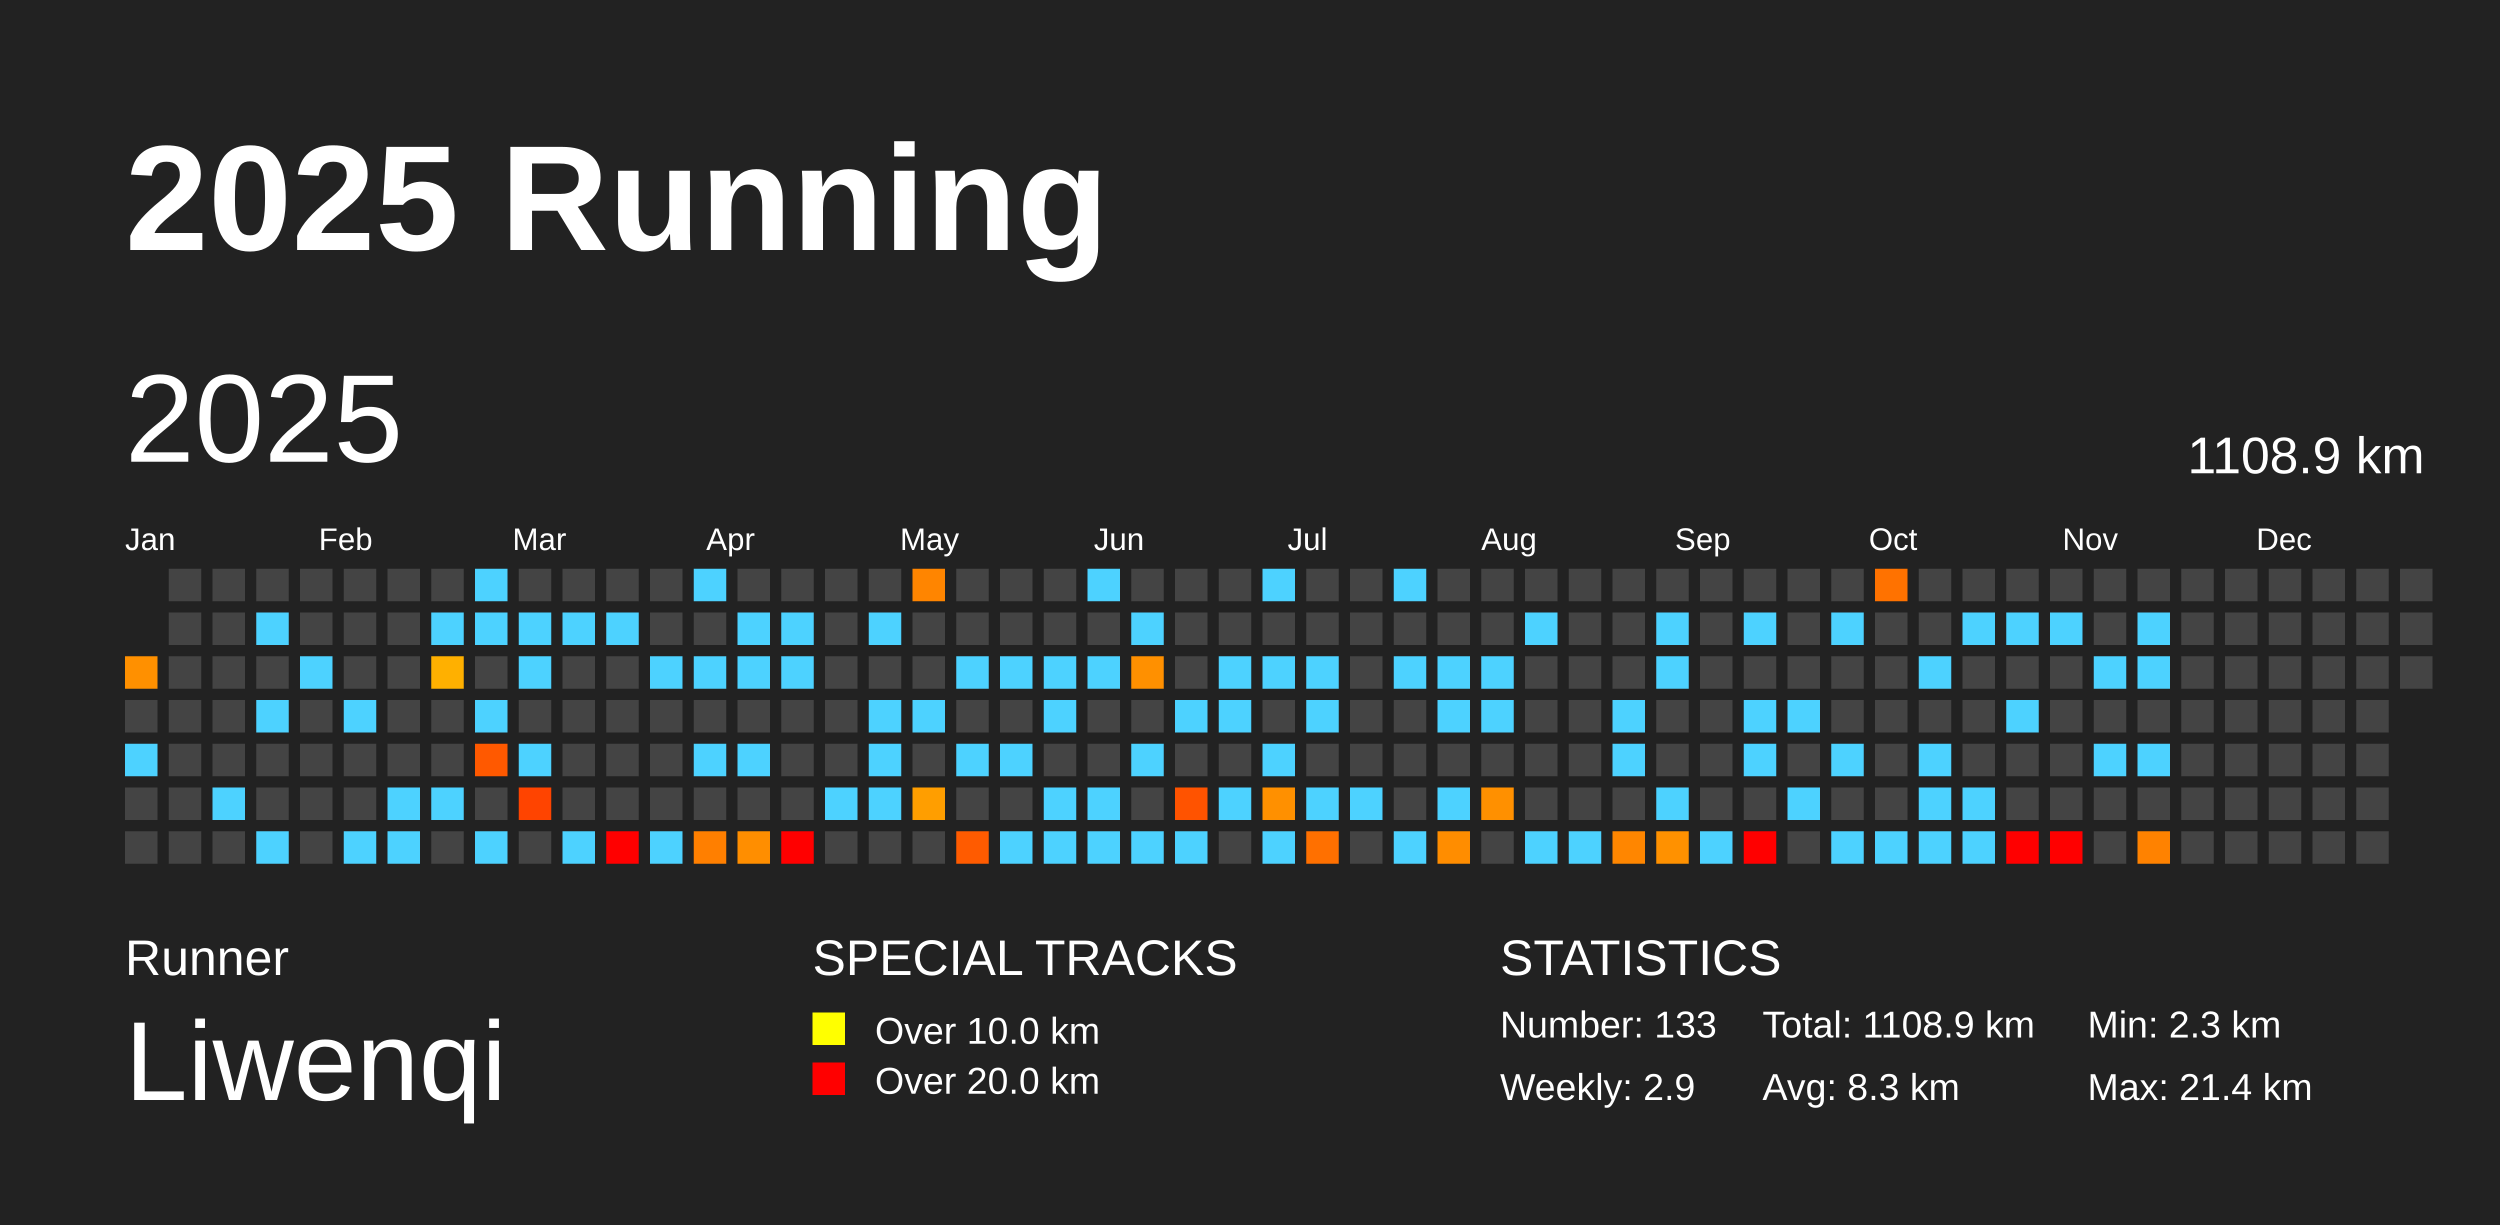
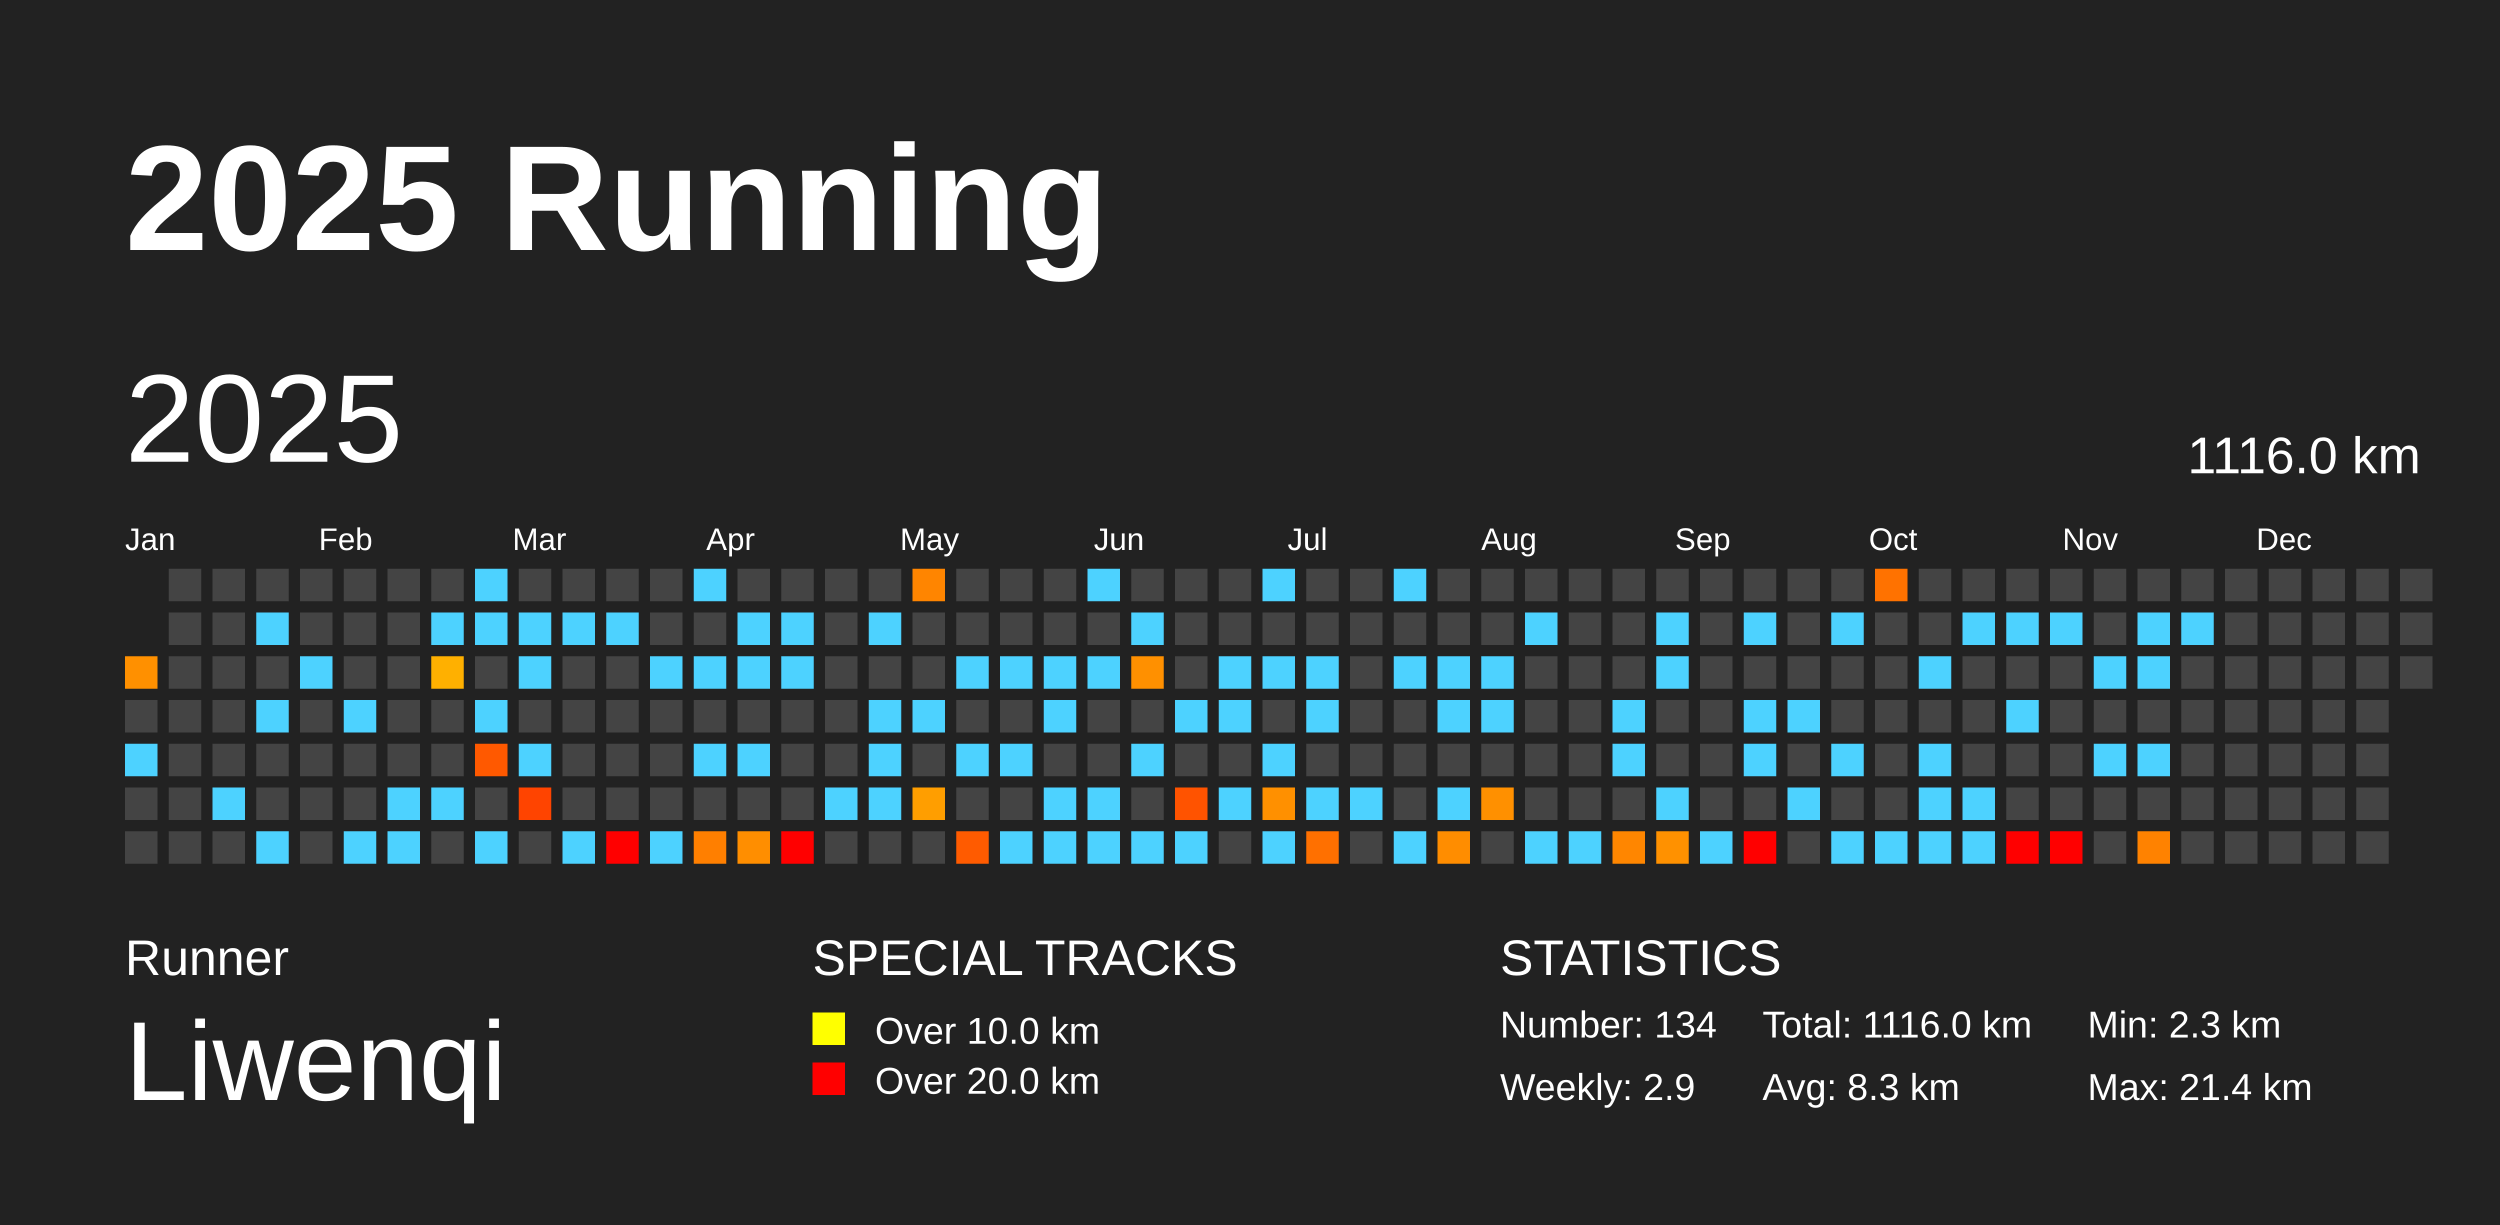
<svg xmlns="http://www.w3.org/2000/svg" baseProfile="full" height="98mm" version="1.1" viewBox="0,0,200,98" width="200mm">
  <defs />
  <rect fill="#222222" height="98" width="200" x="0" y="0" />
  <text fill="#FFFFFF" style="font-size:12px; font-family:Arial; font-weight:bold;" x="10" y="20">2025 Running</text>
  <text fill="#FFFFFF" style="font-size:4px; font-family:Arial" x="10" y="78">Runner</text>
  <text fill="#FFFFFF" style="font-size:9px; font-family:Arial" x="10" y="88">Liwenqi</text>
  <text fill="#FFFFFF" style="font-size:4px; font-family:Arial" x="65" y="78">SPECIAL TRACKS</text>
  <rect fill="yellow" height="2.6" width="2.6" x="65" y="81" />
  <text fill="#FFFFFF" style="font-size:3px; font-family:Arial" x="70" y="83.5">Over 10.0 km</text>
  <rect fill="red" height="2.6" width="2.6" x="65" y="85" />
  <text fill="#FFFFFF" style="font-size:3px; font-family:Arial" x="70" y="87.5">Over 20.0 km</text>
  <text fill="#FFFFFF" style="font-size:4px; font-family:Arial" x="120" y="78">STATISTICS</text>
-   <text fill="#FFFFFF" style="font-size:3px; font-family:Arial" x="120" y="83">Number: 133</text>
+   <text fill="#FFFFFF" style="font-size:3px; font-family:Arial" x="120" y="83">Number: 134</text>
  <text fill="#FFFFFF" style="font-size:3px; font-family:Arial" x="120" y="88">Weekly: 2.9</text>
-   <text fill="#FFFFFF" style="font-size:3px; font-family:Arial" x="141" y="83">Total: 1108.9 km</text>
+   <text fill="#FFFFFF" style="font-size:3px; font-family:Arial" x="141" y="83">Total: 1116.0 km</text>
  <text fill="#FFFFFF" style="font-size:3px; font-family:Arial" x="141" y="88">Avg: 8.3 km</text>
  <text fill="#FFFFFF" style="font-size:3px; font-family:Arial" x="167" y="83">Min: 2.3 km</text>
  <text fill="#FFFFFF" style="font-size:3px; font-family:Arial" x="167" y="88">Max: 21.4 km</text>
  <text dominant-baseline="hanging" fill="#FFFFFF" style="font-size:10.0px; font-family:Arial;" x="10" y="30">2025</text>
-   <text dominant-baseline="hanging" fill="#FFFFFF" style="font-size:4.125px; font-family:Arial;" x="175" y="35">1108.9 km</text>
+   <text dominant-baseline="hanging" fill="#FFFFFF" style="font-size:4.125px; font-family:Arial;" x="175" y="35">1116.0 km</text>
  <text fill="#FFFFFF" style="font-size:2.5px; font-family:Arial" x="10.0" y="44">Jan</text>
  <text fill="#FFFFFF" style="font-size:2.5px; font-family:Arial" x="25.5" y="44">Feb</text>
  <text fill="#FFFFFF" style="font-size:2.5px; font-family:Arial" x="41.0" y="44">Mar</text>
  <text fill="#FFFFFF" style="font-size:2.5px; font-family:Arial" x="56.5" y="44">Apr</text>
  <text fill="#FFFFFF" style="font-size:2.5px; font-family:Arial" x="72.0" y="44">May</text>
  <text fill="#FFFFFF" style="font-size:2.5px; font-family:Arial" x="87.5" y="44">Jun</text>
  <text fill="#FFFFFF" style="font-size:2.5px; font-family:Arial" x="103.0" y="44">Jul</text>
  <text fill="#FFFFFF" style="font-size:2.5px; font-family:Arial" x="118.5" y="44">Aug</text>
  <text fill="#FFFFFF" style="font-size:2.5px; font-family:Arial" x="134.0" y="44">Sep</text>
  <text fill="#FFFFFF" style="font-size:2.5px; font-family:Arial" x="149.5" y="44">Oct</text>
  <text fill="#FFFFFF" style="font-size:2.5px; font-family:Arial" x="165.0" y="44">Nov</text>
  <text fill="#FFFFFF" style="font-size:2.5px; font-family:Arial" x="180.5" y="44">Dec</text>
  <rect fill="#ff9000" height="2.6" width="2.6" x="10.0" y="52.5" />
  <rect fill="#444444" height="2.6" width="2.6" x="10.0" y="56.0" />
  <rect fill="#4dd2ff" height="2.6" width="2.6" x="10.0" y="59.5" />
  <rect fill="#444444" height="2.6" width="2.6" x="10.0" y="63.0" />
  <rect fill="#444444" height="2.6" width="2.6" x="10.0" y="66.5" />
  <rect fill="#444444" height="2.6" width="2.6" x="13.5" y="45.5" />
  <rect fill="#444444" height="2.6" width="2.6" x="13.5" y="49.0" />
  <rect fill="#444444" height="2.6" width="2.6" x="13.5" y="52.5" />
  <rect fill="#444444" height="2.6" width="2.6" x="13.5" y="56.0" />
  <rect fill="#444444" height="2.6" width="2.6" x="13.5" y="59.5" />
  <rect fill="#444444" height="2.6" width="2.6" x="13.5" y="63.0" />
  <rect fill="#444444" height="2.6" width="2.6" x="13.5" y="66.5" />
  <rect fill="#444444" height="2.6" width="2.6" x="17.0" y="45.5" />
  <rect fill="#444444" height="2.6" width="2.6" x="17.0" y="49.0" />
  <rect fill="#444444" height="2.6" width="2.6" x="17.0" y="52.5" />
  <rect fill="#444444" height="2.6" width="2.6" x="17.0" y="56.0" />
  <rect fill="#444444" height="2.6" width="2.6" x="17.0" y="59.5" />
  <rect fill="#4dd2ff" height="2.6" width="2.6" x="17.0" y="63.0" />
  <rect fill="#444444" height="2.6" width="2.6" x="17.0" y="66.5" />
  <rect fill="#444444" height="2.6" width="2.6" x="20.5" y="45.5" />
  <rect fill="#4dd2ff" height="2.6" width="2.6" x="20.5" y="49.0" />
  <rect fill="#444444" height="2.6" width="2.6" x="20.5" y="52.5" />
  <rect fill="#4dd2ff" height="2.6" width="2.6" x="20.5" y="56.0" />
  <rect fill="#444444" height="2.6" width="2.6" x="20.5" y="59.5" />
  <rect fill="#444444" height="2.6" width="2.6" x="20.5" y="63.0" />
  <rect fill="#4dd2ff" height="2.6" width="2.6" x="20.5" y="66.5" />
  <rect fill="#444444" height="2.6" width="2.6" x="24.0" y="45.5" />
  <rect fill="#444444" height="2.6" width="2.6" x="24.0" y="49.0" />
  <rect fill="#4dd2ff" height="2.6" width="2.6" x="24.0" y="52.5" />
  <rect fill="#444444" height="2.6" width="2.6" x="24.0" y="56.0" />
  <rect fill="#444444" height="2.6" width="2.6" x="24.0" y="59.5" />
  <rect fill="#444444" height="2.6" width="2.6" x="24.0" y="63.0" />
  <rect fill="#444444" height="2.6" width="2.6" x="24.0" y="66.5" />
  <rect fill="#444444" height="2.6" width="2.6" x="27.5" y="45.5" />
  <rect fill="#444444" height="2.6" width="2.6" x="27.5" y="49.0" />
  <rect fill="#444444" height="2.6" width="2.6" x="27.5" y="52.5" />
  <rect fill="#4dd2ff" height="2.6" width="2.6" x="27.5" y="56.0" />
  <rect fill="#444444" height="2.6" width="2.6" x="27.5" y="59.5" />
  <rect fill="#444444" height="2.6" width="2.6" x="27.5" y="63.0" />
  <rect fill="#4dd2ff" height="2.6" width="2.6" x="27.5" y="66.5" />
  <rect fill="#444444" height="2.6" width="2.6" x="31.0" y="45.5" />
  <rect fill="#444444" height="2.6" width="2.6" x="31.0" y="49.0" />
  <rect fill="#444444" height="2.6" width="2.6" x="31.0" y="52.5" />
  <rect fill="#444444" height="2.6" width="2.6" x="31.0" y="56.0" />
  <rect fill="#444444" height="2.6" width="2.6" x="31.0" y="59.5" />
  <rect fill="#4dd2ff" height="2.6" width="2.6" x="31.0" y="63.0" />
  <rect fill="#4dd2ff" height="2.6" width="2.6" x="31.0" y="66.5" />
  <rect fill="#444444" height="2.6" width="2.6" x="34.5" y="45.5" />
  <rect fill="#4dd2ff" height="2.6" width="2.6" x="34.5" y="49.0" />
  <rect fill="#ffb000" height="2.6" width="2.6" x="34.5" y="52.5" />
  <rect fill="#444444" height="2.6" width="2.6" x="34.5" y="56.0" />
  <rect fill="#444444" height="2.6" width="2.6" x="34.5" y="59.5" />
  <rect fill="#4dd2ff" height="2.6" width="2.6" x="34.5" y="63.0" />
  <rect fill="#444444" height="2.6" width="2.6" x="34.5" y="66.5" />
  <rect fill="#4dd2ff" height="2.6" width="2.6" x="38.0" y="45.5" />
  <rect fill="#4dd2ff" height="2.6" width="2.6" x="38.0" y="49.0" />
  <rect fill="#444444" height="2.6" width="2.6" x="38.0" y="52.5" />
  <rect fill="#4dd2ff" height="2.6" width="2.6" x="38.0" y="56.0" />
  <rect fill="#ff5900" height="2.6" width="2.6" x="38.0" y="59.5" />
  <rect fill="#444444" height="2.6" width="2.6" x="38.0" y="63.0" />
  <rect fill="#4dd2ff" height="2.6" width="2.6" x="38.0" y="66.5" />
  <rect fill="#444444" height="2.6" width="2.6" x="41.5" y="45.5" />
  <rect fill="#4dd2ff" height="2.6" width="2.6" x="41.5" y="49.0" />
  <rect fill="#4dd2ff" height="2.6" width="2.6" x="41.5" y="52.5" />
  <rect fill="#444444" height="2.6" width="2.6" x="41.5" y="56.0" />
  <rect fill="#4dd2ff" height="2.6" width="2.6" x="41.5" y="59.5" />
  <rect fill="#ff4400" height="2.6" width="2.6" x="41.5" y="63.0" />
  <rect fill="#444444" height="2.6" width="2.6" x="41.5" y="66.5" />
  <rect fill="#444444" height="2.6" width="2.6" x="45.0" y="45.5" />
  <rect fill="#4dd2ff" height="2.6" width="2.6" x="45.0" y="49.0" />
  <rect fill="#444444" height="2.6" width="2.6" x="45.0" y="52.5" />
  <rect fill="#444444" height="2.6" width="2.6" x="45.0" y="56.0" />
  <rect fill="#444444" height="2.6" width="2.6" x="45.0" y="59.5" />
  <rect fill="#444444" height="2.6" width="2.6" x="45.0" y="63.0" />
  <rect fill="#4dd2ff" height="2.6" width="2.6" x="45.0" y="66.5" />
  <rect fill="#444444" height="2.6" width="2.6" x="48.5" y="45.5" />
  <rect fill="#4dd2ff" height="2.6" width="2.6" x="48.5" y="49.0" />
  <rect fill="#444444" height="2.6" width="2.6" x="48.5" y="52.5" />
  <rect fill="#444444" height="2.6" width="2.6" x="48.5" y="56.0" />
  <rect fill="#444444" height="2.6" width="2.6" x="48.5" y="59.5" />
  <rect fill="#444444" height="2.6" width="2.6" x="48.5" y="63.0" />
  <rect fill="red" height="2.6" width="2.6" x="48.5" y="66.5" />
  <rect fill="#444444" height="2.6" width="2.6" x="52.0" y="45.5" />
  <rect fill="#444444" height="2.6" width="2.6" x="52.0" y="49.0" />
  <rect fill="#4dd2ff" height="2.6" width="2.6" x="52.0" y="52.5" />
  <rect fill="#444444" height="2.6" width="2.6" x="52.0" y="56.0" />
  <rect fill="#444444" height="2.6" width="2.6" x="52.0" y="59.5" />
  <rect fill="#444444" height="2.6" width="2.6" x="52.0" y="63.0" />
  <rect fill="#4dd2ff" height="2.6" width="2.6" x="52.0" y="66.5" />
  <rect fill="#4dd2ff" height="2.6" width="2.6" x="55.5" y="45.5" />
  <rect fill="#444444" height="2.6" width="2.6" x="55.5" y="49.0" />
  <rect fill="#4dd2ff" height="2.6" width="2.6" x="55.5" y="52.5" />
  <rect fill="#444444" height="2.6" width="2.6" x="55.5" y="56.0" />
  <rect fill="#4dd2ff" height="2.6" width="2.6" x="55.5" y="59.5" />
  <rect fill="#444444" height="2.6" width="2.6" x="55.5" y="63.0" />
  <rect fill="#ff7f00" height="2.6" width="2.6" x="55.5" y="66.5" />
  <rect fill="#444444" height="2.6" width="2.6" x="59.0" y="45.5" />
  <rect fill="#4dd2ff" height="2.6" width="2.6" x="59.0" y="49.0" />
  <rect fill="#4dd2ff" height="2.6" width="2.6" x="59.0" y="52.5" />
  <rect fill="#444444" height="2.6" width="2.6" x="59.0" y="56.0" />
  <rect fill="#4dd2ff" height="2.6" width="2.6" x="59.0" y="59.5" />
  <rect fill="#444444" height="2.6" width="2.6" x="59.0" y="63.0" />
  <rect fill="#ff8e00" height="2.6" width="2.6" x="59.0" y="66.5" />
  <rect fill="#444444" height="2.6" width="2.6" x="62.5" y="45.5" />
  <rect fill="#4dd2ff" height="2.6" width="2.6" x="62.5" y="49.0" />
  <rect fill="#4dd2ff" height="2.6" width="2.6" x="62.5" y="52.5" />
  <rect fill="#444444" height="2.6" width="2.6" x="62.5" y="56.0" />
  <rect fill="#444444" height="2.6" width="2.6" x="62.5" y="59.5" />
  <rect fill="#444444" height="2.6" width="2.6" x="62.5" y="63.0" />
  <rect fill="red" height="2.6" width="2.6" x="62.5" y="66.5" />
  <rect fill="#444444" height="2.6" width="2.6" x="66.0" y="45.5" />
  <rect fill="#444444" height="2.6" width="2.6" x="66.0" y="49.0" />
  <rect fill="#444444" height="2.6" width="2.6" x="66.0" y="52.5" />
  <rect fill="#444444" height="2.6" width="2.6" x="66.0" y="56.0" />
  <rect fill="#444444" height="2.6" width="2.6" x="66.0" y="59.5" />
  <rect fill="#4dd2ff" height="2.6" width="2.6" x="66.0" y="63.0" />
  <rect fill="#444444" height="2.6" width="2.6" x="66.0" y="66.5" />
  <rect fill="#444444" height="2.6" width="2.6" x="69.5" y="45.5" />
  <rect fill="#4dd2ff" height="2.6" width="2.6" x="69.5" y="49.0" />
  <rect fill="#444444" height="2.6" width="2.6" x="69.5" y="52.5" />
  <rect fill="#4dd2ff" height="2.6" width="2.6" x="69.5" y="56.0" />
  <rect fill="#4dd2ff" height="2.6" width="2.6" x="69.5" y="59.5" />
  <rect fill="#4dd2ff" height="2.6" width="2.6" x="69.5" y="63.0" />
  <rect fill="#444444" height="2.6" width="2.6" x="69.5" y="66.5" />
  <rect fill="#ff8500" height="2.6" width="2.6" x="73.0" y="45.5" />
  <rect fill="#444444" height="2.6" width="2.6" x="73.0" y="49.0" />
  <rect fill="#444444" height="2.6" width="2.6" x="73.0" y="52.5" />
  <rect fill="#4dd2ff" height="2.6" width="2.6" x="73.0" y="56.0" />
  <rect fill="#444444" height="2.6" width="2.6" x="73.0" y="59.5" />
  <rect fill="#ff9e00" height="2.6" width="2.6" x="73.0" y="63.0" />
  <rect fill="#444444" height="2.6" width="2.6" x="73.0" y="66.5" />
  <rect fill="#444444" height="2.6" width="2.6" x="76.5" y="45.5" />
  <rect fill="#444444" height="2.6" width="2.6" x="76.5" y="49.0" />
  <rect fill="#4dd2ff" height="2.6" width="2.6" x="76.5" y="52.5" />
  <rect fill="#444444" height="2.6" width="2.6" x="76.5" y="56.0" />
  <rect fill="#4dd2ff" height="2.6" width="2.6" x="76.5" y="59.5" />
  <rect fill="#444444" height="2.6" width="2.6" x="76.5" y="63.0" />
  <rect fill="#ff5b00" height="2.6" width="2.6" x="76.5" y="66.5" />
  <rect fill="#444444" height="2.6" width="2.6" x="80.0" y="45.5" />
  <rect fill="#444444" height="2.6" width="2.6" x="80.0" y="49.0" />
  <rect fill="#4dd2ff" height="2.6" width="2.6" x="80.0" y="52.5" />
  <rect fill="#444444" height="2.6" width="2.6" x="80.0" y="56.0" />
  <rect fill="#4dd2ff" height="2.6" width="2.6" x="80.0" y="59.5" />
  <rect fill="#444444" height="2.6" width="2.6" x="80.0" y="63.0" />
  <rect fill="#4dd2ff" height="2.6" width="2.6" x="80.0" y="66.5" />
  <rect fill="#444444" height="2.6" width="2.6" x="83.5" y="45.5" />
  <rect fill="#444444" height="2.6" width="2.6" x="83.5" y="49.0" />
  <rect fill="#4dd2ff" height="2.6" width="2.6" x="83.5" y="52.5" />
  <rect fill="#4dd2ff" height="2.6" width="2.6" x="83.5" y="56.0" />
  <rect fill="#444444" height="2.6" width="2.6" x="83.5" y="59.5" />
  <rect fill="#4dd2ff" height="2.6" width="2.6" x="83.5" y="63.0" />
  <rect fill="#4dd2ff" height="2.6" width="2.6" x="83.5" y="66.5" />
  <rect fill="#4dd2ff" height="2.6" width="2.6" x="87.0" y="45.5" />
  <rect fill="#444444" height="2.6" width="2.6" x="87.0" y="49.0" />
  <rect fill="#4dd2ff" height="2.6" width="2.6" x="87.0" y="52.5" />
  <rect fill="#444444" height="2.6" width="2.6" x="87.0" y="56.0" />
  <rect fill="#444444" height="2.6" width="2.6" x="87.0" y="59.5" />
  <rect fill="#4dd2ff" height="2.6" width="2.6" x="87.0" y="63.0" />
  <rect fill="#4dd2ff" height="2.6" width="2.6" x="87.0" y="66.5" />
  <rect fill="#444444" height="2.6" width="2.6" x="90.5" y="45.5" />
  <rect fill="#4dd2ff" height="2.6" width="2.6" x="90.5" y="49.0" />
  <rect fill="#ff9000" height="2.6" width="2.6" x="90.5" y="52.5" />
  <rect fill="#444444" height="2.6" width="2.6" x="90.5" y="56.0" />
  <rect fill="#4dd2ff" height="2.6" width="2.6" x="90.5" y="59.5" />
  <rect fill="#444444" height="2.6" width="2.6" x="90.5" y="63.0" />
  <rect fill="#4dd2ff" height="2.6" width="2.6" x="90.5" y="66.5" />
  <rect fill="#444444" height="2.6" width="2.6" x="94.0" y="45.5" />
  <rect fill="#444444" height="2.6" width="2.6" x="94.0" y="49.0" />
  <rect fill="#444444" height="2.6" width="2.6" x="94.0" y="52.5" />
  <rect fill="#4dd2ff" height="2.6" width="2.6" x="94.0" y="56.0" />
  <rect fill="#444444" height="2.6" width="2.6" x="94.0" y="59.5" />
  <rect fill="#ff5300" height="2.6" width="2.6" x="94.0" y="63.0" />
  <rect fill="#4dd2ff" height="2.6" width="2.6" x="94.0" y="66.5" />
  <rect fill="#444444" height="2.6" width="2.6" x="97.5" y="45.5" />
  <rect fill="#444444" height="2.6" width="2.6" x="97.5" y="49.0" />
  <rect fill="#4dd2ff" height="2.6" width="2.6" x="97.5" y="52.5" />
  <rect fill="#4dd2ff" height="2.6" width="2.6" x="97.5" y="56.0" />
  <rect fill="#444444" height="2.6" width="2.6" x="97.5" y="59.5" />
  <rect fill="#4dd2ff" height="2.6" width="2.6" x="97.5" y="63.0" />
  <rect fill="#444444" height="2.6" width="2.6" x="97.5" y="66.5" />
  <rect fill="#4dd2ff" height="2.6" width="2.6" x="101.0" y="45.5" />
  <rect fill="#444444" height="2.6" width="2.6" x="101.0" y="49.0" />
  <rect fill="#4dd2ff" height="2.6" width="2.6" x="101.0" y="52.5" />
  <rect fill="#444444" height="2.6" width="2.6" x="101.0" y="56.0" />
  <rect fill="#4dd2ff" height="2.6" width="2.6" x="101.0" y="59.5" />
  <rect fill="#ff9000" height="2.6" width="2.6" x="101.0" y="63.0" />
  <rect fill="#4dd2ff" height="2.6" width="2.6" x="101.0" y="66.5" />
  <rect fill="#444444" height="2.6" width="2.6" x="104.5" y="45.5" />
  <rect fill="#444444" height="2.6" width="2.6" x="104.5" y="49.0" />
  <rect fill="#4dd2ff" height="2.6" width="2.6" x="104.5" y="52.5" />
  <rect fill="#4dd2ff" height="2.6" width="2.6" x="104.5" y="56.0" />
  <rect fill="#444444" height="2.6" width="2.6" x="104.5" y="59.5" />
  <rect fill="#4dd2ff" height="2.6" width="2.6" x="104.5" y="63.0" />
  <rect fill="#ff7000" height="2.6" width="2.6" x="104.5" y="66.5" />
  <rect fill="#444444" height="2.6" width="2.6" x="108.0" y="45.5" />
  <rect fill="#444444" height="2.6" width="2.6" x="108.0" y="49.0" />
  <rect fill="#444444" height="2.6" width="2.6" x="108.0" y="52.5" />
  <rect fill="#444444" height="2.6" width="2.6" x="108.0" y="56.0" />
  <rect fill="#444444" height="2.6" width="2.6" x="108.0" y="59.5" />
  <rect fill="#4dd2ff" height="2.6" width="2.6" x="108.0" y="63.0" />
  <rect fill="#444444" height="2.6" width="2.6" x="108.0" y="66.5" />
  <rect fill="#4dd2ff" height="2.6" width="2.6" x="111.5" y="45.5" />
  <rect fill="#444444" height="2.6" width="2.6" x="111.5" y="49.0" />
  <rect fill="#4dd2ff" height="2.6" width="2.6" x="111.5" y="52.5" />
  <rect fill="#444444" height="2.6" width="2.6" x="111.5" y="56.0" />
  <rect fill="#444444" height="2.6" width="2.6" x="111.5" y="59.5" />
  <rect fill="#444444" height="2.6" width="2.6" x="111.5" y="63.0" />
  <rect fill="#4dd2ff" height="2.6" width="2.6" x="111.5" y="66.5" />
  <rect fill="#444444" height="2.6" width="2.6" x="115.0" y="45.5" />
  <rect fill="#444444" height="2.6" width="2.6" x="115.0" y="49.0" />
  <rect fill="#4dd2ff" height="2.6" width="2.6" x="115.0" y="52.5" />
  <rect fill="#4dd2ff" height="2.6" width="2.6" x="115.0" y="56.0" />
  <rect fill="#444444" height="2.6" width="2.6" x="115.0" y="59.5" />
  <rect fill="#4dd2ff" height="2.6" width="2.6" x="115.0" y="63.0" />
  <rect fill="#ff8d00" height="2.6" width="2.6" x="115.0" y="66.5" />
  <rect fill="#444444" height="2.6" width="2.6" x="118.5" y="45.5" />
  <rect fill="#444444" height="2.6" width="2.6" x="118.5" y="49.0" />
  <rect fill="#4dd2ff" height="2.6" width="2.6" x="118.5" y="52.5" />
  <rect fill="#4dd2ff" height="2.6" width="2.6" x="118.5" y="56.0" />
  <rect fill="#444444" height="2.6" width="2.6" x="118.5" y="59.5" />
  <rect fill="#ff9000" height="2.6" width="2.6" x="118.5" y="63.0" />
  <rect fill="#444444" height="2.6" width="2.6" x="118.5" y="66.5" />
  <rect fill="#444444" height="2.6" width="2.6" x="122.0" y="45.5" />
  <rect fill="#4dd2ff" height="2.6" width="2.6" x="122.0" y="49.0" />
  <rect fill="#444444" height="2.6" width="2.6" x="122.0" y="52.5" />
  <rect fill="#444444" height="2.6" width="2.6" x="122.0" y="56.0" />
  <rect fill="#444444" height="2.6" width="2.6" x="122.0" y="59.5" />
  <rect fill="#444444" height="2.6" width="2.6" x="122.0" y="63.0" />
  <rect fill="#4dd2ff" height="2.6" width="2.6" x="122.0" y="66.5" />
  <rect fill="#444444" height="2.6" width="2.6" x="125.5" y="45.5" />
  <rect fill="#444444" height="2.6" width="2.6" x="125.5" y="49.0" />
  <rect fill="#444444" height="2.6" width="2.6" x="125.5" y="52.5" />
  <rect fill="#444444" height="2.6" width="2.6" x="125.5" y="56.0" />
  <rect fill="#444444" height="2.6" width="2.6" x="125.5" y="59.5" />
  <rect fill="#444444" height="2.6" width="2.6" x="125.5" y="63.0" />
  <rect fill="#4dd2ff" height="2.6" width="2.6" x="125.5" y="66.5" />
  <rect fill="#444444" height="2.6" width="2.6" x="129.0" y="45.5" />
  <rect fill="#444444" height="2.6" width="2.6" x="129.0" y="49.0" />
  <rect fill="#444444" height="2.6" width="2.6" x="129.0" y="52.5" />
  <rect fill="#4dd2ff" height="2.6" width="2.6" x="129.0" y="56.0" />
  <rect fill="#4dd2ff" height="2.6" width="2.6" x="129.0" y="59.5" />
  <rect fill="#444444" height="2.6" width="2.6" x="129.0" y="63.0" />
  <rect fill="#ff8600" height="2.6" width="2.6" x="129.0" y="66.5" />
  <rect fill="#444444" height="2.6" width="2.6" x="132.5" y="45.5" />
  <rect fill="#4dd2ff" height="2.6" width="2.6" x="132.5" y="49.0" />
  <rect fill="#4dd2ff" height="2.6" width="2.6" x="132.5" y="52.5" />
  <rect fill="#444444" height="2.6" width="2.6" x="132.5" y="56.0" />
  <rect fill="#444444" height="2.6" width="2.6" x="132.5" y="59.5" />
  <rect fill="#4dd2ff" height="2.6" width="2.6" x="132.5" y="63.0" />
  <rect fill="#ff9100" height="2.6" width="2.6" x="132.5" y="66.5" />
  <rect fill="#444444" height="2.6" width="2.6" x="136.0" y="45.5" />
  <rect fill="#444444" height="2.6" width="2.6" x="136.0" y="49.0" />
  <rect fill="#444444" height="2.6" width="2.6" x="136.0" y="52.5" />
  <rect fill="#444444" height="2.6" width="2.6" x="136.0" y="56.0" />
  <rect fill="#444444" height="2.6" width="2.6" x="136.0" y="59.5" />
  <rect fill="#444444" height="2.6" width="2.6" x="136.0" y="63.0" />
  <rect fill="#4dd2ff" height="2.6" width="2.6" x="136.0" y="66.5" />
  <rect fill="#444444" height="2.6" width="2.6" x="139.5" y="45.5" />
  <rect fill="#4dd2ff" height="2.6" width="2.6" x="139.5" y="49.0" />
  <rect fill="#444444" height="2.6" width="2.6" x="139.5" y="52.5" />
  <rect fill="#4dd2ff" height="2.6" width="2.6" x="139.5" y="56.0" />
  <rect fill="#4dd2ff" height="2.6" width="2.6" x="139.5" y="59.5" />
  <rect fill="#444444" height="2.6" width="2.6" x="139.5" y="63.0" />
  <rect fill="red" height="2.6" width="2.6" x="139.5" y="66.5" />
  <rect fill="#444444" height="2.6" width="2.6" x="143.0" y="45.5" />
  <rect fill="#444444" height="2.6" width="2.6" x="143.0" y="49.0" />
  <rect fill="#444444" height="2.6" width="2.6" x="143.0" y="52.5" />
  <rect fill="#4dd2ff" height="2.6" width="2.6" x="143.0" y="56.0" />
  <rect fill="#444444" height="2.6" width="2.6" x="143.0" y="59.5" />
  <rect fill="#4dd2ff" height="2.6" width="2.6" x="143.0" y="63.0" />
  <rect fill="#444444" height="2.6" width="2.6" x="143.0" y="66.5" />
  <rect fill="#444444" height="2.6" width="2.6" x="146.5" y="45.5" />
  <rect fill="#4dd2ff" height="2.6" width="2.6" x="146.5" y="49.0" />
  <rect fill="#444444" height="2.6" width="2.6" x="146.5" y="52.5" />
  <rect fill="#444444" height="2.6" width="2.6" x="146.5" y="56.0" />
  <rect fill="#4dd2ff" height="2.6" width="2.6" x="146.5" y="59.5" />
  <rect fill="#444444" height="2.6" width="2.6" x="146.5" y="63.0" />
  <rect fill="#4dd2ff" height="2.6" width="2.6" x="146.5" y="66.5" />
  <rect fill="#ff7200" height="2.6" width="2.6" x="150.0" y="45.5" />
  <rect fill="#444444" height="2.6" width="2.6" x="150.0" y="49.0" />
  <rect fill="#444444" height="2.6" width="2.6" x="150.0" y="52.5" />
  <rect fill="#444444" height="2.6" width="2.6" x="150.0" y="56.0" />
  <rect fill="#444444" height="2.6" width="2.6" x="150.0" y="59.5" />
  <rect fill="#444444" height="2.6" width="2.6" x="150.0" y="63.0" />
  <rect fill="#4dd2ff" height="2.6" width="2.6" x="150.0" y="66.5" />
  <rect fill="#444444" height="2.6" width="2.6" x="153.5" y="45.5" />
  <rect fill="#444444" height="2.6" width="2.6" x="153.5" y="49.0" />
  <rect fill="#4dd2ff" height="2.6" width="2.6" x="153.5" y="52.5" />
  <rect fill="#444444" height="2.6" width="2.6" x="153.5" y="56.0" />
  <rect fill="#4dd2ff" height="2.6" width="2.6" x="153.5" y="59.5" />
  <rect fill="#4dd2ff" height="2.6" width="2.6" x="153.5" y="63.0" />
  <rect fill="#4dd2ff" height="2.6" width="2.6" x="153.5" y="66.5" />
  <rect fill="#444444" height="2.6" width="2.6" x="157.0" y="45.5" />
  <rect fill="#4dd2ff" height="2.6" width="2.6" x="157.0" y="49.0" />
  <rect fill="#444444" height="2.6" width="2.6" x="157.0" y="52.5" />
  <rect fill="#444444" height="2.6" width="2.6" x="157.0" y="56.0" />
  <rect fill="#444444" height="2.6" width="2.6" x="157.0" y="59.5" />
  <rect fill="#4dd2ff" height="2.6" width="2.6" x="157.0" y="63.0" />
  <rect fill="#4dd2ff" height="2.6" width="2.6" x="157.0" y="66.5" />
  <rect fill="#444444" height="2.6" width="2.6" x="160.5" y="45.5" />
  <rect fill="#4dd2ff" height="2.6" width="2.6" x="160.5" y="49.0" />
  <rect fill="#444444" height="2.6" width="2.6" x="160.5" y="52.5" />
  <rect fill="#4dd2ff" height="2.6" width="2.6" x="160.5" y="56.0" />
  <rect fill="#444444" height="2.6" width="2.6" x="160.5" y="59.5" />
  <rect fill="#444444" height="2.6" width="2.6" x="160.5" y="63.0" />
  <rect fill="red" height="2.6" width="2.6" x="160.5" y="66.5" />
  <rect fill="#444444" height="2.6" width="2.6" x="164.0" y="45.5" />
  <rect fill="#4dd2ff" height="2.6" width="2.6" x="164.0" y="49.0" />
  <rect fill="#444444" height="2.6" width="2.6" x="164.0" y="52.5" />
  <rect fill="#444444" height="2.6" width="2.6" x="164.0" y="56.0" />
  <rect fill="#444444" height="2.6" width="2.6" x="164.0" y="59.5" />
  <rect fill="#444444" height="2.6" width="2.6" x="164.0" y="63.0" />
  <rect fill="red" height="2.6" width="2.6" x="164.0" y="66.5" />
  <rect fill="#444444" height="2.6" width="2.6" x="167.5" y="45.5" />
  <rect fill="#444444" height="2.6" width="2.6" x="167.5" y="49.0" />
  <rect fill="#4dd2ff" height="2.6" width="2.6" x="167.5" y="52.5" />
  <rect fill="#444444" height="2.6" width="2.6" x="167.5" y="56.0" />
  <rect fill="#4dd2ff" height="2.6" width="2.6" x="167.5" y="59.5" />
  <rect fill="#444444" height="2.6" width="2.6" x="167.5" y="63.0" />
  <rect fill="#444444" height="2.6" width="2.6" x="167.5" y="66.5" />
  <rect fill="#444444" height="2.6" width="2.6" x="171.0" y="45.5" />
  <rect fill="#4dd2ff" height="2.6" width="2.6" x="171.0" y="49.0" />
  <rect fill="#4dd2ff" height="2.6" width="2.6" x="171.0" y="52.5" />
  <rect fill="#444444" height="2.6" width="2.6" x="171.0" y="56.0" />
  <rect fill="#4dd2ff" height="2.6" width="2.6" x="171.0" y="59.5" />
  <rect fill="#444444" height="2.6" width="2.6" x="171.0" y="63.0" />
  <rect fill="#ff8200" height="2.6" width="2.6" x="171.0" y="66.5" />
  <rect fill="#444444" height="2.6" width="2.6" x="174.5" y="45.5" />
-   <rect fill="#444444" height="2.6" width="2.6" x="174.5" y="49.0" />
+   <rect fill="#4dd2ff" height="2.6" width="2.6" x="174.5" y="49.0" />
  <rect fill="#444444" height="2.6" width="2.6" x="174.5" y="52.5" />
  <rect fill="#444444" height="2.6" width="2.6" x="174.5" y="56.0" />
  <rect fill="#444444" height="2.6" width="2.6" x="174.5" y="59.5" />
  <rect fill="#444444" height="2.6" width="2.6" x="174.5" y="63.0" />
  <rect fill="#444444" height="2.6" width="2.6" x="174.5" y="66.5" />
  <rect fill="#444444" height="2.6" width="2.6" x="178.0" y="45.5" />
  <rect fill="#444444" height="2.6" width="2.6" x="178.0" y="49.0" />
  <rect fill="#444444" height="2.6" width="2.6" x="178.0" y="52.5" />
  <rect fill="#444444" height="2.6" width="2.6" x="178.0" y="56.0" />
  <rect fill="#444444" height="2.6" width="2.6" x="178.0" y="59.5" />
  <rect fill="#444444" height="2.6" width="2.6" x="178.0" y="63.0" />
  <rect fill="#444444" height="2.6" width="2.6" x="178.0" y="66.5" />
  <rect fill="#444444" height="2.6" width="2.6" x="181.5" y="45.5" />
  <rect fill="#444444" height="2.6" width="2.6" x="181.5" y="49.0" />
  <rect fill="#444444" height="2.6" width="2.6" x="181.5" y="52.5" />
  <rect fill="#444444" height="2.6" width="2.6" x="181.5" y="56.0" />
  <rect fill="#444444" height="2.6" width="2.6" x="181.5" y="59.5" />
  <rect fill="#444444" height="2.6" width="2.6" x="181.5" y="63.0" />
  <rect fill="#444444" height="2.6" width="2.6" x="181.5" y="66.5" />
  <rect fill="#444444" height="2.6" width="2.6" x="185.0" y="45.5" />
  <rect fill="#444444" height="2.6" width="2.6" x="185.0" y="49.0" />
  <rect fill="#444444" height="2.6" width="2.6" x="185.0" y="52.5" />
  <rect fill="#444444" height="2.6" width="2.6" x="185.0" y="56.0" />
  <rect fill="#444444" height="2.6" width="2.6" x="185.0" y="59.5" />
  <rect fill="#444444" height="2.6" width="2.6" x="185.0" y="63.0" />
  <rect fill="#444444" height="2.6" width="2.6" x="185.0" y="66.5" />
  <rect fill="#444444" height="2.6" width="2.6" x="188.5" y="45.5" />
  <rect fill="#444444" height="2.6" width="2.6" x="188.5" y="49.0" />
  <rect fill="#444444" height="2.6" width="2.6" x="188.5" y="52.5" />
  <rect fill="#444444" height="2.6" width="2.6" x="188.5" y="56.0" />
  <rect fill="#444444" height="2.6" width="2.6" x="188.5" y="59.5" />
  <rect fill="#444444" height="2.6" width="2.6" x="188.5" y="63.0" />
  <rect fill="#444444" height="2.6" width="2.6" x="188.5" y="66.5" />
  <rect fill="#444444" height="2.6" width="2.6" x="192.0" y="45.5" />
  <rect fill="#444444" height="2.6" width="2.6" x="192.0" y="49.0" />
  <rect fill="#444444" height="2.6" width="2.6" x="192.0" y="52.5" />
</svg>
